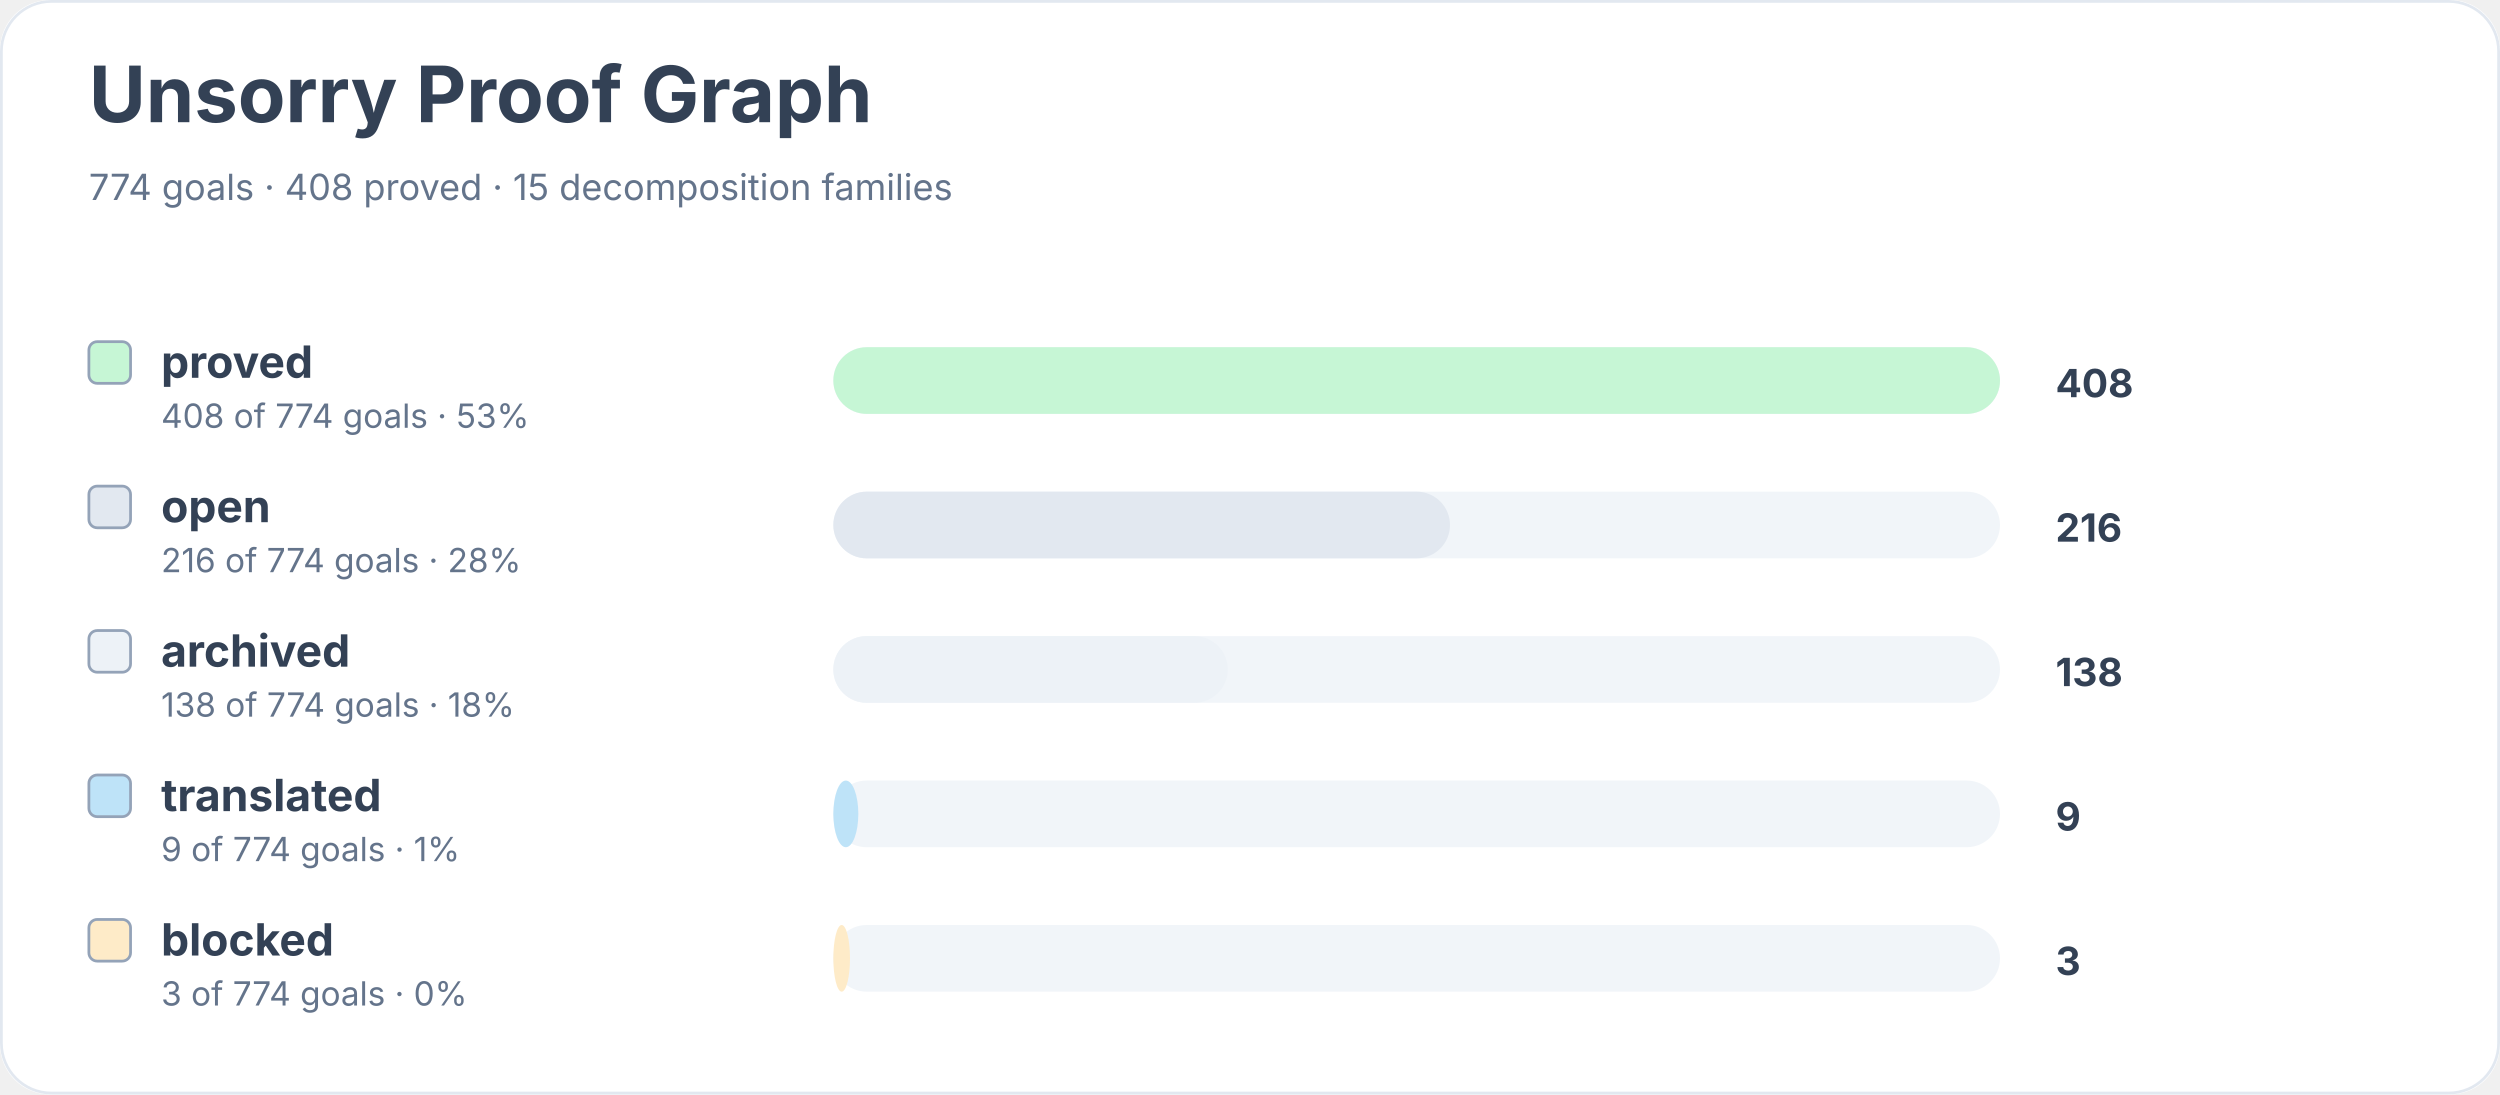
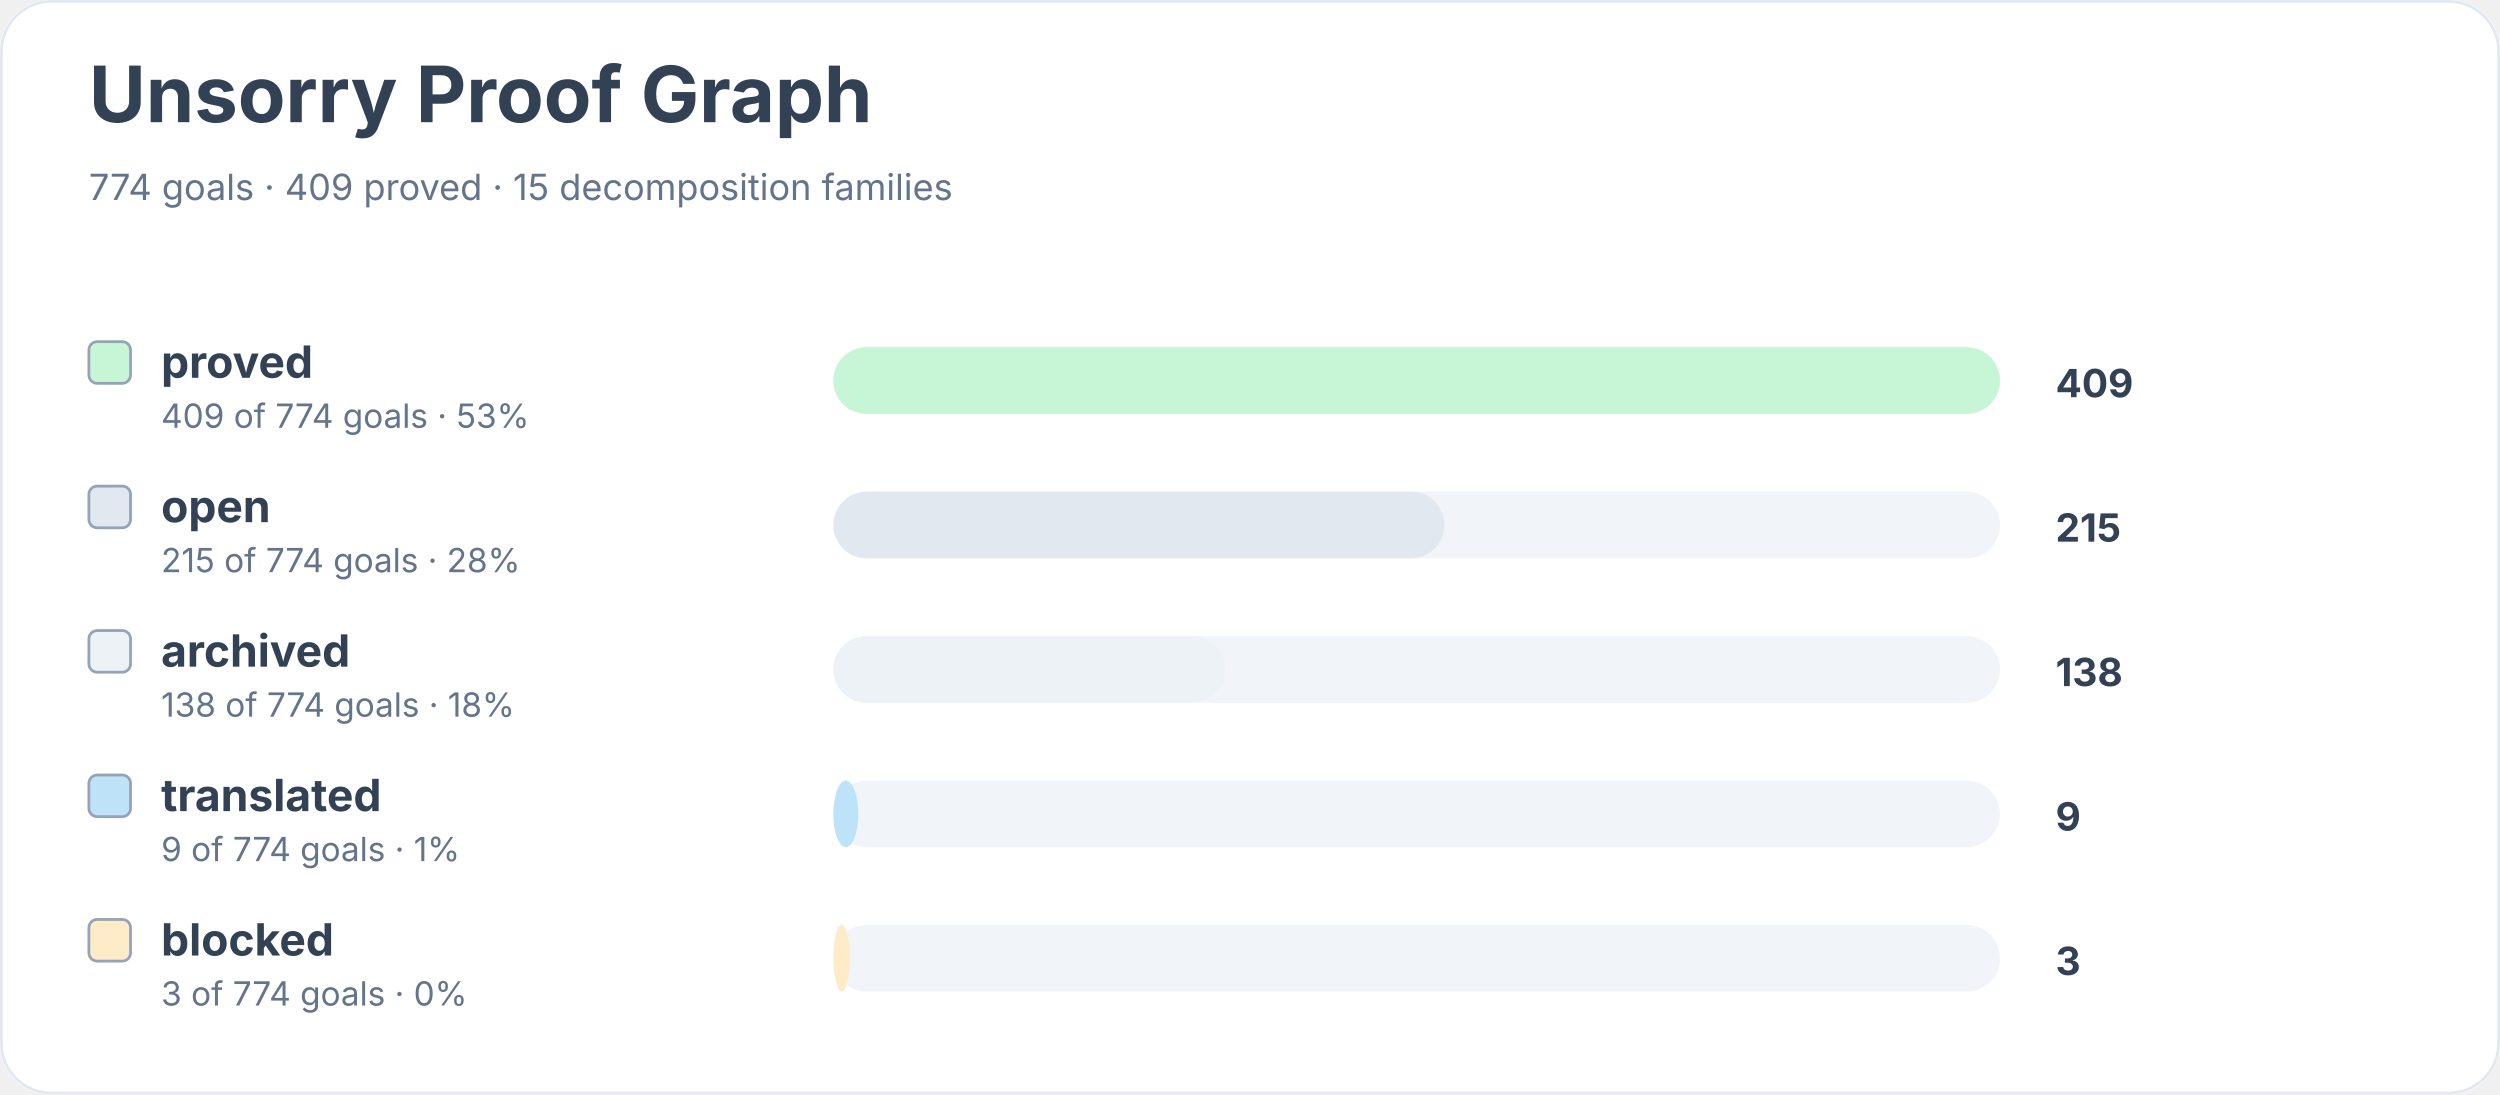
<svg xmlns="http://www.w3.org/2000/svg" width="900" height="394" viewBox="0 0 900 394" role="img" aria-labelledby="title desc">
  <rect width="900" height="100%" rx="18" fill="#ffffff" />
  <rect x="0.5" y="0.5" width="899" height="393" rx="18" fill="none" stroke="#e2e8f0" />
  <text x="32" y="44" font-family="Inter, system-ui, sans-serif" font-size="28" font-weight="700" fill="#334155">Unsorry Proof Graph</text>
-   <text x="32" y="72" font-family="Inter, system-ui, sans-serif" font-size="13" fill="#64748b">774 goals · 408 proved · 15 decomposition families</text>
+   <text x="32" y="72" font-family="Inter, system-ui, sans-serif" font-size="13" fill="#64748b">774 goals · 409 proved · 15 decomposition families</text>
  <rect x="32" y="123" width="15" height="15" rx="3" fill="#c6f6d5" stroke="#94a3b8" />
  <text x="58" y="136" font-family="Inter, system-ui, sans-serif" font-size="16" font-weight="650" fill="#334155">proved</text>
-   <text x="58" y="154" font-family="Inter, system-ui, sans-serif" font-size="12" fill="#64748b">408 of 774 goals · 53%</text>
+   <text x="58" y="154" font-family="Inter, system-ui, sans-serif" font-size="12" fill="#64748b">409 of 774 goals · 53%</text>
  <rect x="300" y="125" width="420" height="24" rx="12" fill="#f1f5f9" />
  <rect x="300" y="125" width="420" height="24" rx="12" fill="#c6f6d5" />
-   <text x="740" y="143" font-family="Inter, system-ui, sans-serif" font-size="14" font-weight="700" fill="#334155">408</text>
+   <text x="740" y="143" font-family="Inter, system-ui, sans-serif" font-size="14" font-weight="700" fill="#334155">409</text>
  <rect x="32" y="175" width="15" height="15" rx="3" fill="#e2e8f0" stroke="#94a3b8" />
  <text x="58" y="188" font-family="Inter, system-ui, sans-serif" font-size="16" font-weight="650" fill="#334155">open</text>
-   <text x="58" y="206" font-family="Inter, system-ui, sans-serif" font-size="12" fill="#64748b">216 of 774 goals · 28%</text>
+   <text x="58" y="206" font-family="Inter, system-ui, sans-serif" font-size="12" fill="#64748b">215 of 774 goals · 28%</text>
  <rect x="300" y="177" width="420" height="24" rx="12" fill="#f1f5f9" />
-   <rect x="300" y="177" width="222" height="24" rx="12" fill="#e2e8f0" />
-   <text x="740" y="195" font-family="Inter, system-ui, sans-serif" font-size="14" font-weight="700" fill="#334155">216</text>
+   <rect x="300" y="177" width="220" height="24" rx="12" fill="#e2e8f0" />
+   <text x="740" y="195" font-family="Inter, system-ui, sans-serif" font-size="14" font-weight="700" fill="#334155">215</text>
  <rect x="32" y="227" width="15" height="15" rx="3" fill="#edf2f7" stroke="#94a3b8" />
  <text x="58" y="240" font-family="Inter, system-ui, sans-serif" font-size="16" font-weight="650" fill="#334155">archived</text>
  <text x="58" y="258" font-family="Inter, system-ui, sans-serif" font-size="12" fill="#64748b">138 of 774 goals · 18%</text>
  <rect x="300" y="229" width="420" height="24" rx="12" fill="#f1f5f9" />
-   <rect x="300" y="229" width="142" height="24" rx="12" fill="#edf2f7" />
+   <rect x="300" y="229" width="141" height="24" rx="12" fill="#edf2f7" />
  <text x="740" y="247" font-family="Inter, system-ui, sans-serif" font-size="14" font-weight="700" fill="#334155">138</text>
  <rect x="32" y="279" width="15" height="15" rx="3" fill="#bee3f8" stroke="#94a3b8" />
  <text x="58" y="292" font-family="Inter, system-ui, sans-serif" font-size="16" font-weight="650" fill="#334155">translated</text>
  <text x="58" y="310" font-family="Inter, system-ui, sans-serif" font-size="12" fill="#64748b">9 of 774 goals · 1%</text>
  <rect x="300" y="281" width="420" height="24" rx="12" fill="#f1f5f9" />
  <rect x="300" y="281" width="9" height="24" rx="12" fill="#bee3f8" />
  <text x="740" y="299" font-family="Inter, system-ui, sans-serif" font-size="14" font-weight="700" fill="#334155">9</text>
  <rect x="32" y="331" width="15" height="15" rx="3" fill="#feebc8" stroke="#94a3b8" />
  <text x="58" y="344" font-family="Inter, system-ui, sans-serif" font-size="16" font-weight="650" fill="#334155">blocked</text>
  <text x="58" y="362" font-family="Inter, system-ui, sans-serif" font-size="12" fill="#64748b">3 of 774 goals · 0%</text>
  <rect x="300" y="333" width="420" height="24" rx="12" fill="#f1f5f9" />
  <rect x="300" y="333" width="6" height="24" rx="12" fill="#feebc8" />
  <text x="740" y="351" font-family="Inter, system-ui, sans-serif" font-size="14" font-weight="700" fill="#334155">3</text>
</svg>
